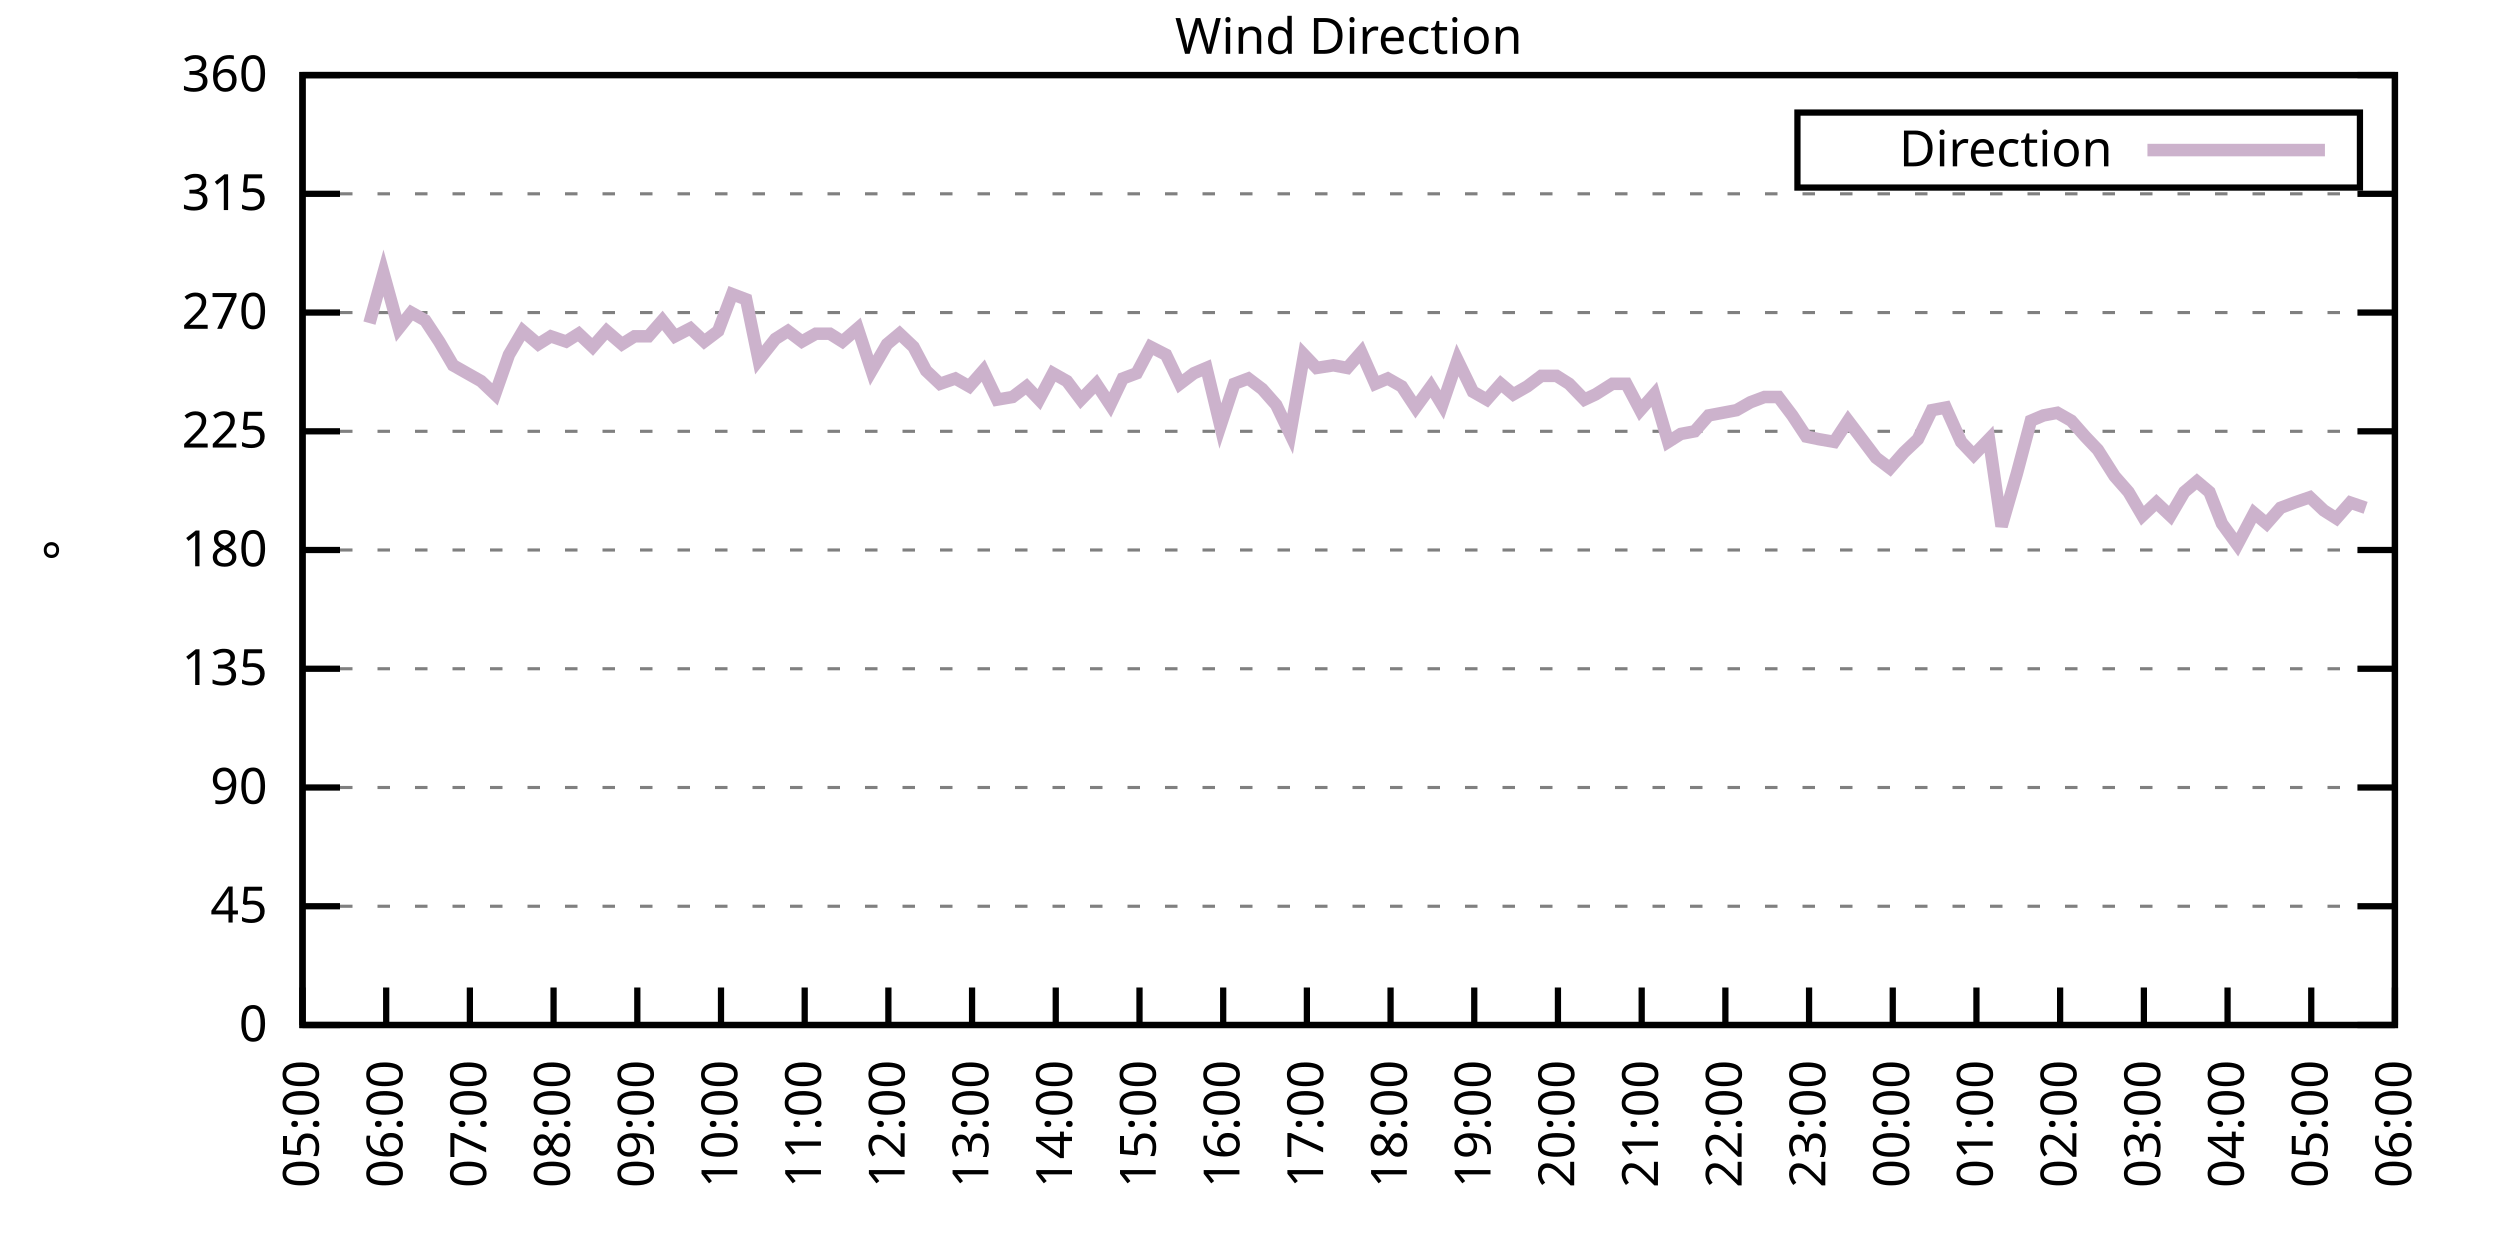
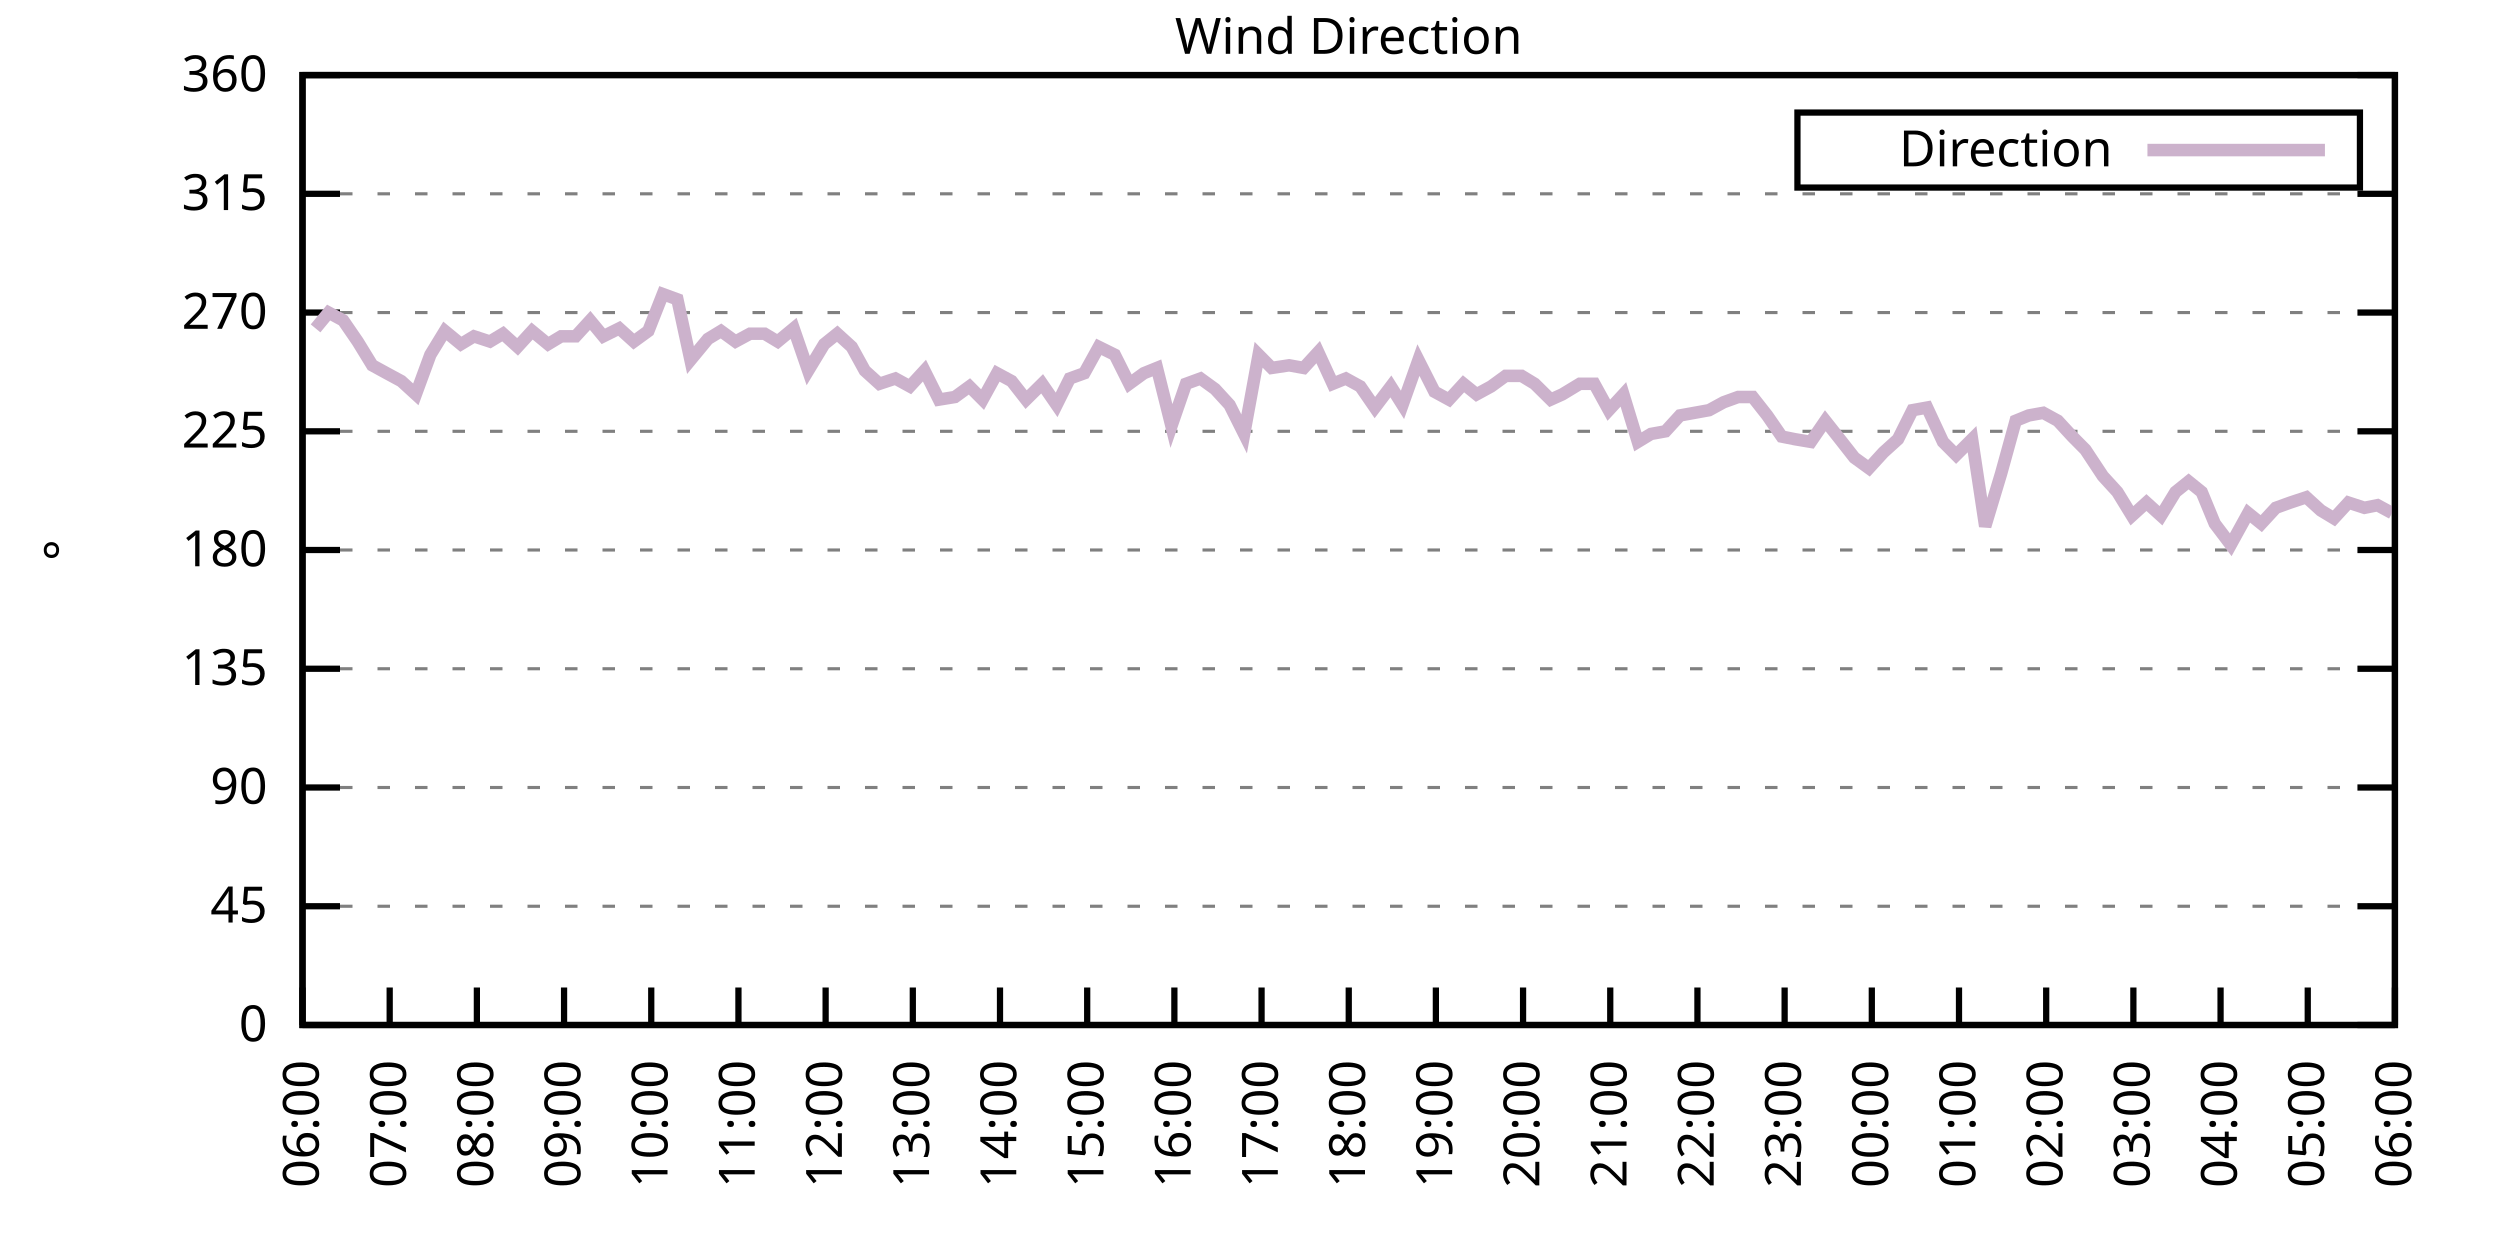
<svg xmlns="http://www.w3.org/2000/svg" xmlns:xlink="http://www.w3.org/1999/xlink" width="400" height="200" viewBox="0 0 400 200">
  <g id="gnuplot_canvas">
    <rect x="0" y="0" width="400" height="200" fill="none" />
    <defs>
      <circle id="gpDot" r="0.5" stroke-width="0.5" stroke="currentColor" />
      <path id="gpPt0" stroke-width="0.333" stroke="currentColor" d="M-1,0 h2 M0,-1 v2" />
      <path id="gpPt1" stroke-width="0.333" stroke="currentColor" d="M-1,-1 L1,1 M1,-1 L-1,1" />
      <path id="gpPt2" stroke-width="0.333" stroke="currentColor" d="M-1,0 L1,0 M0,-1 L0,1 M-1,-1 L1,1 M-1,1 L1,-1" />
      <rect id="gpPt3" stroke-width="0.333" stroke="currentColor" x="-1" y="-1" width="2" height="2" />
      <rect id="gpPt4" stroke-width="0.333" stroke="currentColor" fill="currentColor" x="-1" y="-1" width="2" height="2" />
      <circle id="gpPt5" stroke-width="0.333" stroke="currentColor" cx="0" cy="0" r="1" />
      <use xlink:href="#gpPt5" id="gpPt6" fill="currentColor" stroke="none" />
      <path id="gpPt7" stroke-width="0.333" stroke="currentColor" d="M0,-1.33 L-1.33,0.67 L1.33,0.67 z" />
      <use xlink:href="#gpPt7" id="gpPt8" fill="currentColor" stroke="none" />
      <use xlink:href="#gpPt7" id="gpPt9" stroke="currentColor" transform="rotate(180)" />
      <use xlink:href="#gpPt9" id="gpPt10" fill="currentColor" stroke="none" />
      <use xlink:href="#gpPt3" id="gpPt11" stroke="currentColor" transform="rotate(45)" />
      <use xlink:href="#gpPt11" id="gpPt12" fill="currentColor" stroke="none" />
      <path id="gpPt13" stroke-width="0.333" stroke="currentColor" d="M0,1.330 L1.265,0.411 L0.782,-1.067 L-0.782,-1.076 L-1.265,0.411 z" />
      <use xlink:href="#gpPt13" id="gpPt14" fill="currentColor" stroke="none" />
      <filter id="textbox" filterUnits="objectBoundingBox" x="0" y="0" height="1" width="1">
        <feFlood flood-color="white" flood-opacity="1" result="bgnd" />
        <feComposite in="SourceGraphic" in2="bgnd" operator="atop" />
      </filter>
      <filter id="greybox" filterUnits="objectBoundingBox" x="0" y="0" height="1" width="1">
        <feFlood flood-color="lightgrey" flood-opacity="1" result="grey" />
        <feComposite in="SourceGraphic" in2="grey" operator="atop" />
      </filter>
    </defs>
    <g fill="none" color="white" stroke="currentColor" stroke-width="1.00" stroke-linecap="butt" stroke-linejoin="miter">
</g>
    <g fill="none" color="black" stroke="currentColor" stroke-width="1.00" stroke-linecap="butt" stroke-linejoin="miter">
      <g stroke="none" shape-rendering="crispEdges">
        <polygon fill="rgb(255, 255, 255)" points="48.40,164.00 383.18,164.00 383.18,12.02 48.40,12.02 " />
      </g>
    </g>
    <g fill="none" color="black" stroke="currentColor" stroke-width="1.00" stroke-linecap="butt" stroke-linejoin="miter">
</g>
    <g fill="none" color="black" stroke="black" stroke-width="0.50" stroke-linecap="butt" stroke-linejoin="miter">
</g>
    <g fill="none" color="gray" stroke="currentColor" stroke-width="0.50" stroke-linecap="butt" stroke-linejoin="miter">
      <path stroke="gray" stroke-dasharray="2,4" class="gridline" d="M48.40,164.00 L383.19,164.00  " />
    </g>
    <g fill="none" color="gray" stroke="gray" stroke-width="1.00" stroke-linecap="butt" stroke-linejoin="miter">
</g>
    <g fill="none" color="black" stroke="currentColor" stroke-width="1.00" stroke-linecap="butt" stroke-linejoin="miter">
      <path stroke="black" d="M48.40,164.00 L54.40,164.00 M383.19,164.00 L377.19,164.00  " />
      <g transform="translate(42.80,166.60)" stroke="none" fill="black" font-family="Sans" font-size="8.00" text-anchor="end">
        <text>
          <tspan font-family="Sans"> 0</tspan>
        </text>
      </g>
    </g>
    <g fill="none" color="black" stroke="currentColor" stroke-width="1.00" stroke-linecap="butt" stroke-linejoin="miter">
</g>
    <g fill="none" color="black" stroke="black" stroke-width="0.50" stroke-linecap="butt" stroke-linejoin="miter">
</g>
    <g fill="none" color="gray" stroke="currentColor" stroke-width="0.50" stroke-linecap="butt" stroke-linejoin="miter">
      <path stroke="gray" stroke-dasharray="2,4" class="gridline" d="M48.40,145.00 L383.19,145.00  " />
    </g>
    <g fill="none" color="gray" stroke="gray" stroke-width="1.00" stroke-linecap="butt" stroke-linejoin="miter">
</g>
    <g fill="none" color="black" stroke="currentColor" stroke-width="1.00" stroke-linecap="butt" stroke-linejoin="miter">
      <path stroke="black" d="M48.40,145.00 L54.40,145.00 M383.19,145.00 L377.19,145.00  " />
      <g transform="translate(42.80,147.60)" stroke="none" fill="black" font-family="Sans" font-size="8.00" text-anchor="end">
        <text>
          <tspan font-family="Sans"> 45</tspan>
        </text>
      </g>
    </g>
    <g fill="none" color="black" stroke="currentColor" stroke-width="1.00" stroke-linecap="butt" stroke-linejoin="miter">
</g>
    <g fill="none" color="black" stroke="black" stroke-width="0.50" stroke-linecap="butt" stroke-linejoin="miter">
</g>
    <g fill="none" color="gray" stroke="currentColor" stroke-width="0.50" stroke-linecap="butt" stroke-linejoin="miter">
      <path stroke="gray" stroke-dasharray="2,4" class="gridline" d="M48.40,126.00 L383.19,126.00  " />
    </g>
    <g fill="none" color="gray" stroke="gray" stroke-width="1.00" stroke-linecap="butt" stroke-linejoin="miter">
</g>
    <g fill="none" color="black" stroke="currentColor" stroke-width="1.00" stroke-linecap="butt" stroke-linejoin="miter">
      <path stroke="black" d="M48.40,126.00 L54.40,126.00 M383.19,126.00 L377.19,126.00  " />
      <g transform="translate(42.80,128.60)" stroke="none" fill="black" font-family="Sans" font-size="8.00" text-anchor="end">
        <text>
          <tspan font-family="Sans"> 90</tspan>
        </text>
      </g>
    </g>
    <g fill="none" color="black" stroke="currentColor" stroke-width="1.00" stroke-linecap="butt" stroke-linejoin="miter">
</g>
    <g fill="none" color="black" stroke="black" stroke-width="0.50" stroke-linecap="butt" stroke-linejoin="miter">
</g>
    <g fill="none" color="gray" stroke="currentColor" stroke-width="0.50" stroke-linecap="butt" stroke-linejoin="miter">
      <path stroke="gray" stroke-dasharray="2,4" class="gridline" d="M48.40,107.00 L383.19,107.00  " />
    </g>
    <g fill="none" color="gray" stroke="gray" stroke-width="1.00" stroke-linecap="butt" stroke-linejoin="miter">
</g>
    <g fill="none" color="black" stroke="currentColor" stroke-width="1.00" stroke-linecap="butt" stroke-linejoin="miter">
      <path stroke="black" d="M48.40,107.00 L54.40,107.00 M383.19,107.00 L377.19,107.00  " />
      <g transform="translate(42.80,109.60)" stroke="none" fill="black" font-family="Sans" font-size="8.00" text-anchor="end">
        <text>
          <tspan font-family="Sans"> 135</tspan>
        </text>
      </g>
    </g>
    <g fill="none" color="black" stroke="currentColor" stroke-width="1.00" stroke-linecap="butt" stroke-linejoin="miter">
</g>
    <g fill="none" color="black" stroke="black" stroke-width="0.50" stroke-linecap="butt" stroke-linejoin="miter">
</g>
    <g fill="none" color="gray" stroke="currentColor" stroke-width="0.50" stroke-linecap="butt" stroke-linejoin="miter">
      <path stroke="gray" stroke-dasharray="2,4" class="gridline" d="M48.40,88.00 L383.19,88.00  " />
    </g>
    <g fill="none" color="gray" stroke="gray" stroke-width="1.00" stroke-linecap="butt" stroke-linejoin="miter">
</g>
    <g fill="none" color="black" stroke="currentColor" stroke-width="1.00" stroke-linecap="butt" stroke-linejoin="miter">
      <path stroke="black" d="M48.40,88.00 L54.40,88.00 M383.19,88.00 L377.19,88.00  " />
      <g transform="translate(42.80,90.60)" stroke="none" fill="black" font-family="Sans" font-size="8.00" text-anchor="end">
        <text>
          <tspan font-family="Sans"> 180</tspan>
        </text>
      </g>
    </g>
    <g fill="none" color="black" stroke="currentColor" stroke-width="1.00" stroke-linecap="butt" stroke-linejoin="miter">
</g>
    <g fill="none" color="black" stroke="black" stroke-width="0.50" stroke-linecap="butt" stroke-linejoin="miter">
</g>
    <g fill="none" color="gray" stroke="currentColor" stroke-width="0.50" stroke-linecap="butt" stroke-linejoin="miter">
      <path stroke="gray" stroke-dasharray="2,4" class="gridline" d="M48.40,69.01 L383.19,69.01  " />
    </g>
    <g fill="none" color="gray" stroke="gray" stroke-width="1.00" stroke-linecap="butt" stroke-linejoin="miter">
</g>
    <g fill="none" color="black" stroke="currentColor" stroke-width="1.00" stroke-linecap="butt" stroke-linejoin="miter">
      <path stroke="black" d="M48.40,69.01 L54.40,69.01 M383.19,69.01 L377.19,69.01  " />
      <g transform="translate(42.80,71.61)" stroke="none" fill="black" font-family="Sans" font-size="8.00" text-anchor="end">
        <text>
          <tspan font-family="Sans"> 225</tspan>
        </text>
      </g>
    </g>
    <g fill="none" color="black" stroke="currentColor" stroke-width="1.00" stroke-linecap="butt" stroke-linejoin="miter">
</g>
    <g fill="none" color="black" stroke="black" stroke-width="0.50" stroke-linecap="butt" stroke-linejoin="miter">
</g>
    <g fill="none" color="gray" stroke="currentColor" stroke-width="0.50" stroke-linecap="butt" stroke-linejoin="miter">
      <path stroke="gray" stroke-dasharray="2,4" class="gridline" d="M48.40,50.01 L383.19,50.01  " />
    </g>
    <g fill="none" color="gray" stroke="gray" stroke-width="1.00" stroke-linecap="butt" stroke-linejoin="miter">
</g>
    <g fill="none" color="black" stroke="currentColor" stroke-width="1.00" stroke-linecap="butt" stroke-linejoin="miter">
      <path stroke="black" d="M48.40,50.01 L54.40,50.01 M383.19,50.01 L377.19,50.01  " />
      <g transform="translate(42.80,52.61)" stroke="none" fill="black" font-family="Sans" font-size="8.00" text-anchor="end">
        <text>
          <tspan font-family="Sans"> 270</tspan>
        </text>
      </g>
    </g>
    <g fill="none" color="black" stroke="currentColor" stroke-width="1.00" stroke-linecap="butt" stroke-linejoin="miter">
</g>
    <g fill="none" color="black" stroke="black" stroke-width="0.50" stroke-linecap="butt" stroke-linejoin="miter">
</g>
    <g fill="none" color="gray" stroke="currentColor" stroke-width="0.50" stroke-linecap="butt" stroke-linejoin="miter">
      <path stroke="gray" stroke-dasharray="2,4" class="gridline" d="M48.40,31.01 L383.19,31.01  " />
    </g>
    <g fill="none" color="gray" stroke="gray" stroke-width="1.00" stroke-linecap="butt" stroke-linejoin="miter">
</g>
    <g fill="none" color="black" stroke="currentColor" stroke-width="1.00" stroke-linecap="butt" stroke-linejoin="miter">
      <path stroke="black" d="M48.40,31.01 L54.40,31.01 M383.19,31.01 L377.19,31.01  " />
      <g transform="translate(42.80,33.61)" stroke="none" fill="black" font-family="Sans" font-size="8.00" text-anchor="end">
        <text>
          <tspan font-family="Sans"> 315</tspan>
        </text>
      </g>
    </g>
    <g fill="none" color="black" stroke="currentColor" stroke-width="1.00" stroke-linecap="butt" stroke-linejoin="miter">
</g>
    <g fill="none" color="black" stroke="black" stroke-width="0.50" stroke-linecap="butt" stroke-linejoin="miter">
</g>
    <g fill="none" color="gray" stroke="currentColor" stroke-width="0.50" stroke-linecap="butt" stroke-linejoin="miter">
      <path stroke="gray" stroke-dasharray="2,4" class="gridline" d="M48.40,12.01 L383.19,12.01  " />
    </g>
    <g fill="none" color="gray" stroke="gray" stroke-width="1.00" stroke-linecap="butt" stroke-linejoin="miter">
</g>
    <g fill="none" color="black" stroke="currentColor" stroke-width="1.00" stroke-linecap="butt" stroke-linejoin="miter">
      <path stroke="black" d="M48.40,12.01 L54.40,12.01 M383.19,12.01 L377.19,12.01  " />
      <g transform="translate(42.80,14.61)" stroke="none" fill="black" font-family="Sans" font-size="8.00" text-anchor="end">
        <text>
          <tspan font-family="Sans"> 360</tspan>
        </text>
      </g>
    </g>
    <g fill="none" color="black" stroke="currentColor" stroke-width="1.00" stroke-linecap="butt" stroke-linejoin="miter">
      <path stroke="black" d="M48.40,164.00 L48.40,158.00  " />
      <g transform="translate(51.00,169.60) rotate(270.00)" stroke="none" fill="black" font-family="Sans" font-size="8.00" text-anchor="end">
        <text>
-           <tspan font-family="Sans">05:00</tspan>
-         </text>
-       </g>
-     </g>
-     <g fill="none" color="black" stroke="currentColor" stroke-width="1.00" stroke-linecap="butt" stroke-linejoin="miter">
-       <path stroke="black" d="M61.79,164.00 L61.79,158.00  " />
-       <g transform="translate(64.39,169.60) rotate(270.00)" stroke="none" fill="black" font-family="Sans" font-size="8.00" text-anchor="end">
-         <text>
          <tspan font-family="Sans">06:00</tspan>
        </text>
      </g>
    </g>
    <g fill="none" color="black" stroke="currentColor" stroke-width="1.00" stroke-linecap="butt" stroke-linejoin="miter">
-       <path stroke="black" d="M75.18,164.00 L75.18,158.00  " />
-       <g transform="translate(77.78,169.60) rotate(270.00)" stroke="none" fill="black" font-family="Sans" font-size="8.00" text-anchor="end">
+       <path stroke="black" d="M62.35,164.00 L62.35,158.00  " />
+       <g transform="translate(64.95,169.60) rotate(270.00)" stroke="none" fill="black" font-family="Sans" font-size="8.00" text-anchor="end">
        <text>
          <tspan font-family="Sans">07:00</tspan>
        </text>
      </g>
    </g>
    <g fill="none" color="black" stroke="currentColor" stroke-width="1.00" stroke-linecap="butt" stroke-linejoin="miter">
-       <path stroke="black" d="M88.57,164.00 L88.57,158.00  " />
-       <g transform="translate(91.17,169.60) rotate(270.00)" stroke="none" fill="black" font-family="Sans" font-size="8.00" text-anchor="end">
+       <path stroke="black" d="M76.30,164.00 L76.30,158.00  " />
+       <g transform="translate(78.90,169.60) rotate(270.00)" stroke="none" fill="black" font-family="Sans" font-size="8.00" text-anchor="end">
        <text>
          <tspan font-family="Sans">08:00</tspan>
        </text>
      </g>
    </g>
    <g fill="none" color="black" stroke="currentColor" stroke-width="1.00" stroke-linecap="butt" stroke-linejoin="miter">
-       <path stroke="black" d="M101.97,164.00 L101.97,158.00  " />
-       <g transform="translate(104.57,169.60) rotate(270.00)" stroke="none" fill="black" font-family="Sans" font-size="8.00" text-anchor="end">
+       <path stroke="black" d="M90.25,164.00 L90.25,158.00  " />
+       <g transform="translate(92.85,169.60) rotate(270.00)" stroke="none" fill="black" font-family="Sans" font-size="8.00" text-anchor="end">
        <text>
          <tspan font-family="Sans">09:00</tspan>
        </text>
      </g>
    </g>
    <g fill="none" color="black" stroke="currentColor" stroke-width="1.00" stroke-linecap="butt" stroke-linejoin="miter">
-       <path stroke="black" d="M115.36,164.00 L115.36,158.00  " />
-       <g transform="translate(117.96,169.60) rotate(270.00)" stroke="none" fill="black" font-family="Sans" font-size="8.00" text-anchor="end">
+       <path stroke="black" d="M104.20,164.00 L104.20,158.00  " />
+       <g transform="translate(106.80,169.60) rotate(270.00)" stroke="none" fill="black" font-family="Sans" font-size="8.00" text-anchor="end">
        <text>
          <tspan font-family="Sans">10:00</tspan>
        </text>
      </g>
    </g>
    <g fill="none" color="black" stroke="currentColor" stroke-width="1.00" stroke-linecap="butt" stroke-linejoin="miter">
-       <path stroke="black" d="M128.75,164.00 L128.75,158.00  " />
-       <g transform="translate(131.35,169.60) rotate(270.00)" stroke="none" fill="black" font-family="Sans" font-size="8.00" text-anchor="end">
+       <path stroke="black" d="M118.15,164.00 L118.15,158.00  " />
+       <g transform="translate(120.75,169.60) rotate(270.00)" stroke="none" fill="black" font-family="Sans" font-size="8.00" text-anchor="end">
        <text>
          <tspan font-family="Sans">11:00</tspan>
        </text>
      </g>
    </g>
    <g fill="none" color="black" stroke="currentColor" stroke-width="1.00" stroke-linecap="butt" stroke-linejoin="miter">
-       <path stroke="black" d="M142.14,164.00 L142.14,158.00  " />
-       <g transform="translate(144.74,169.60) rotate(270.00)" stroke="none" fill="black" font-family="Sans" font-size="8.00" text-anchor="end">
+       <path stroke="black" d="M132.10,164.00 L132.10,158.00  " />
+       <g transform="translate(134.70,169.60) rotate(270.00)" stroke="none" fill="black" font-family="Sans" font-size="8.00" text-anchor="end">
        <text>
          <tspan font-family="Sans">12:00</tspan>
        </text>
      </g>
    </g>
    <g fill="none" color="black" stroke="currentColor" stroke-width="1.00" stroke-linecap="butt" stroke-linejoin="miter">
-       <path stroke="black" d="M155.53,164.00 L155.53,158.00  " />
-       <g transform="translate(158.13,169.60) rotate(270.00)" stroke="none" fill="black" font-family="Sans" font-size="8.00" text-anchor="end">
+       <path stroke="black" d="M146.05,164.00 L146.05,158.00  " />
+       <g transform="translate(148.65,169.60) rotate(270.00)" stroke="none" fill="black" font-family="Sans" font-size="8.00" text-anchor="end">
        <text>
          <tspan font-family="Sans">13:00</tspan>
        </text>
      </g>
    </g>
    <g fill="none" color="black" stroke="currentColor" stroke-width="1.00" stroke-linecap="butt" stroke-linejoin="miter">
-       <path stroke="black" d="M168.92,164.00 L168.92,158.00  " />
-       <g transform="translate(171.52,169.60) rotate(270.00)" stroke="none" fill="black" font-family="Sans" font-size="8.00" text-anchor="end">
+       <path stroke="black" d="M160.00,164.00 L160.00,158.00  " />
+       <g transform="translate(162.60,169.60) rotate(270.00)" stroke="none" fill="black" font-family="Sans" font-size="8.00" text-anchor="end">
        <text>
          <tspan font-family="Sans">14:00</tspan>
        </text>
      </g>
    </g>
    <g fill="none" color="black" stroke="currentColor" stroke-width="1.00" stroke-linecap="butt" stroke-linejoin="miter">
-       <path stroke="black" d="M182.32,164.00 L182.32,158.00  " />
-       <g transform="translate(184.92,169.60) rotate(270.00)" stroke="none" fill="black" font-family="Sans" font-size="8.00" text-anchor="end">
+       <path stroke="black" d="M173.95,164.00 L173.95,158.00  " />
+       <g transform="translate(176.55,169.60) rotate(270.00)" stroke="none" fill="black" font-family="Sans" font-size="8.00" text-anchor="end">
        <text>
          <tspan font-family="Sans">15:00</tspan>
        </text>
      </g>
    </g>
    <g fill="none" color="black" stroke="currentColor" stroke-width="1.00" stroke-linecap="butt" stroke-linejoin="miter">
-       <path stroke="black" d="M195.71,164.00 L195.71,158.00  " />
-       <g transform="translate(198.31,169.60) rotate(270.00)" stroke="none" fill="black" font-family="Sans" font-size="8.00" text-anchor="end">
+       <path stroke="black" d="M187.90,164.00 L187.90,158.00  " />
+       <g transform="translate(190.50,169.60) rotate(270.00)" stroke="none" fill="black" font-family="Sans" font-size="8.00" text-anchor="end">
        <text>
          <tspan font-family="Sans">16:00</tspan>
        </text>
      </g>
    </g>
    <g fill="none" color="black" stroke="currentColor" stroke-width="1.00" stroke-linecap="butt" stroke-linejoin="miter">
-       <path stroke="black" d="M209.10,164.00 L209.10,158.00  " />
-       <g transform="translate(211.70,169.60) rotate(270.00)" stroke="none" fill="black" font-family="Sans" font-size="8.00" text-anchor="end">
+       <path stroke="black" d="M201.85,164.00 L201.85,158.00  " />
+       <g transform="translate(204.45,169.60) rotate(270.00)" stroke="none" fill="black" font-family="Sans" font-size="8.00" text-anchor="end">
        <text>
          <tspan font-family="Sans">17:00</tspan>
        </text>
      </g>
    </g>
    <g fill="none" color="black" stroke="currentColor" stroke-width="1.00" stroke-linecap="butt" stroke-linejoin="miter">
-       <path stroke="black" d="M222.49,164.00 L222.49,158.00  " />
-       <g transform="translate(225.09,169.60) rotate(270.00)" stroke="none" fill="black" font-family="Sans" font-size="8.00" text-anchor="end">
+       <path stroke="black" d="M215.80,164.00 L215.80,158.00  " />
+       <g transform="translate(218.40,169.60) rotate(270.00)" stroke="none" fill="black" font-family="Sans" font-size="8.00" text-anchor="end">
        <text>
          <tspan font-family="Sans">18:00</tspan>
        </text>
      </g>
    </g>
    <g fill="none" color="black" stroke="currentColor" stroke-width="1.00" stroke-linecap="butt" stroke-linejoin="miter">
-       <path stroke="black" d="M235.88,164.00 L235.88,158.00  " />
-       <g transform="translate(238.48,169.60) rotate(270.00)" stroke="none" fill="black" font-family="Sans" font-size="8.00" text-anchor="end">
+       <path stroke="black" d="M229.74,164.00 L229.74,158.00  " />
+       <g transform="translate(232.34,169.60) rotate(270.00)" stroke="none" fill="black" font-family="Sans" font-size="8.00" text-anchor="end">
        <text>
          <tspan font-family="Sans">19:00</tspan>
        </text>
      </g>
    </g>
    <g fill="none" color="black" stroke="currentColor" stroke-width="1.00" stroke-linecap="butt" stroke-linejoin="miter">
-       <path stroke="black" d="M249.27,164.00 L249.27,158.00  " />
-       <g transform="translate(251.87,169.60) rotate(270.00)" stroke="none" fill="black" font-family="Sans" font-size="8.00" text-anchor="end">
+       <path stroke="black" d="M243.69,164.00 L243.69,158.00  " />
+       <g transform="translate(246.29,169.60) rotate(270.00)" stroke="none" fill="black" font-family="Sans" font-size="8.00" text-anchor="end">
        <text>
          <tspan font-family="Sans">20:00</tspan>
        </text>
      </g>
    </g>
    <g fill="none" color="black" stroke="currentColor" stroke-width="1.00" stroke-linecap="butt" stroke-linejoin="miter">
-       <path stroke="black" d="M262.67,164.00 L262.67,158.00  " />
-       <g transform="translate(265.27,169.60) rotate(270.00)" stroke="none" fill="black" font-family="Sans" font-size="8.00" text-anchor="end">
+       <path stroke="black" d="M257.64,164.00 L257.64,158.00  " />
+       <g transform="translate(260.24,169.60) rotate(270.00)" stroke="none" fill="black" font-family="Sans" font-size="8.00" text-anchor="end">
        <text>
          <tspan font-family="Sans">21:00</tspan>
        </text>
      </g>
    </g>
    <g fill="none" color="black" stroke="currentColor" stroke-width="1.00" stroke-linecap="butt" stroke-linejoin="miter">
-       <path stroke="black" d="M276.06,164.00 L276.06,158.00  " />
-       <g transform="translate(278.66,169.60) rotate(270.00)" stroke="none" fill="black" font-family="Sans" font-size="8.00" text-anchor="end">
+       <path stroke="black" d="M271.59,164.00 L271.59,158.00  " />
+       <g transform="translate(274.19,169.60) rotate(270.00)" stroke="none" fill="black" font-family="Sans" font-size="8.00" text-anchor="end">
        <text>
          <tspan font-family="Sans">22:00</tspan>
        </text>
      </g>
    </g>
    <g fill="none" color="black" stroke="currentColor" stroke-width="1.00" stroke-linecap="butt" stroke-linejoin="miter">
-       <path stroke="black" d="M289.45,164.00 L289.45,158.00  " />
-       <g transform="translate(292.05,169.60) rotate(270.00)" stroke="none" fill="black" font-family="Sans" font-size="8.00" text-anchor="end">
+       <path stroke="black" d="M285.54,164.00 L285.54,158.00  " />
+       <g transform="translate(288.14,169.60) rotate(270.00)" stroke="none" fill="black" font-family="Sans" font-size="8.00" text-anchor="end">
        <text>
          <tspan font-family="Sans">23:00</tspan>
        </text>
      </g>
    </g>
    <g fill="none" color="black" stroke="currentColor" stroke-width="1.00" stroke-linecap="butt" stroke-linejoin="miter">
-       <path stroke="black" d="M302.84,164.00 L302.84,158.00  " />
-       <g transform="translate(305.44,169.60) rotate(270.00)" stroke="none" fill="black" font-family="Sans" font-size="8.00" text-anchor="end">
+       <path stroke="black" d="M299.49,164.00 L299.49,158.00  " />
+       <g transform="translate(302.09,169.60) rotate(270.00)" stroke="none" fill="black" font-family="Sans" font-size="8.00" text-anchor="end">
        <text>
          <tspan font-family="Sans">00:00</tspan>
        </text>
      </g>
    </g>
    <g fill="none" color="black" stroke="currentColor" stroke-width="1.00" stroke-linecap="butt" stroke-linejoin="miter">
-       <path stroke="black" d="M316.23,164.00 L316.23,158.00  " />
-       <g transform="translate(318.83,169.60) rotate(270.00)" stroke="none" fill="black" font-family="Sans" font-size="8.00" text-anchor="end">
+       <path stroke="black" d="M313.44,164.00 L313.44,158.00  " />
+       <g transform="translate(316.04,169.60) rotate(270.00)" stroke="none" fill="black" font-family="Sans" font-size="8.00" text-anchor="end">
        <text>
          <tspan font-family="Sans">01:00</tspan>
        </text>
      </g>
    </g>
    <g fill="none" color="black" stroke="currentColor" stroke-width="1.00" stroke-linecap="butt" stroke-linejoin="miter">
-       <path stroke="black" d="M329.62,164.00 L329.62,158.00  " />
-       <g transform="translate(332.22,169.60) rotate(270.00)" stroke="none" fill="black" font-family="Sans" font-size="8.00" text-anchor="end">
+       <path stroke="black" d="M327.39,164.00 L327.39,158.00  " />
+       <g transform="translate(329.99,169.60) rotate(270.00)" stroke="none" fill="black" font-family="Sans" font-size="8.00" text-anchor="end">
        <text>
          <tspan font-family="Sans">02:00</tspan>
        </text>
      </g>
    </g>
    <g fill="none" color="black" stroke="currentColor" stroke-width="1.00" stroke-linecap="butt" stroke-linejoin="miter">
-       <path stroke="black" d="M343.02,164.00 L343.02,158.00  " />
-       <g transform="translate(345.62,169.60) rotate(270.00)" stroke="none" fill="black" font-family="Sans" font-size="8.00" text-anchor="end">
+       <path stroke="black" d="M341.34,164.00 L341.34,158.00  " />
+       <g transform="translate(343.94,169.60) rotate(270.00)" stroke="none" fill="black" font-family="Sans" font-size="8.00" text-anchor="end">
        <text>
          <tspan font-family="Sans">03:00</tspan>
        </text>
      </g>
    </g>
    <g fill="none" color="black" stroke="currentColor" stroke-width="1.00" stroke-linecap="butt" stroke-linejoin="miter">
-       <path stroke="black" d="M356.41,164.00 L356.41,158.00  " />
-       <g transform="translate(359.01,169.60) rotate(270.00)" stroke="none" fill="black" font-family="Sans" font-size="8.00" text-anchor="end">
+       <path stroke="black" d="M355.29,164.00 L355.29,158.00  " />
+       <g transform="translate(357.89,169.60) rotate(270.00)" stroke="none" fill="black" font-family="Sans" font-size="8.00" text-anchor="end">
        <text>
          <tspan font-family="Sans">04:00</tspan>
        </text>
      </g>
    </g>
    <g fill="none" color="black" stroke="currentColor" stroke-width="1.00" stroke-linecap="butt" stroke-linejoin="miter">
-       <path stroke="black" d="M369.80,164.00 L369.80,158.00  " />
-       <g transform="translate(372.40,169.60) rotate(270.00)" stroke="none" fill="black" font-family="Sans" font-size="8.00" text-anchor="end">
+       <path stroke="black" d="M369.24,164.00 L369.24,158.00  " />
+       <g transform="translate(371.84,169.60) rotate(270.00)" stroke="none" fill="black" font-family="Sans" font-size="8.00" text-anchor="end">
        <text>
          <tspan font-family="Sans">05:00</tspan>
        </text>
      </g>
    </g>
    <g fill="none" color="black" stroke="currentColor" stroke-width="1.00" stroke-linecap="butt" stroke-linejoin="miter">
      <path stroke="black" d="M383.19,164.00 L383.19,158.00  " />
      <g transform="translate(385.79,169.60) rotate(270.00)" stroke="none" fill="black" font-family="Sans" font-size="8.00" text-anchor="end">
        <text>
          <tspan font-family="Sans">06:00</tspan>
        </text>
      </g>
    </g>
    <g fill="none" color="black" stroke="currentColor" stroke-width="1.00" stroke-linecap="butt" stroke-linejoin="miter">
</g>
    <g fill="none" color="black" stroke="currentColor" stroke-width="1.00" stroke-linecap="butt" stroke-linejoin="miter">
      <path stroke="black" d="M48.40,12.01 L48.40,164.00 L383.19,164.00 L383.19,12.01 L48.40,12.01 Z  " />
    </g>
    <g fill="none" color="black" stroke="currentColor" stroke-width="1.00" stroke-linecap="butt" stroke-linejoin="miter">
</g>
    <g fill="none" color="black" stroke="currentColor" stroke-width="1.00" stroke-linecap="butt" stroke-linejoin="miter">
      <path stroke="black" d="M287.59,30.01 L287.59,18.01 L377.59,18.01 L377.59,30.01 L287.59,30.01 Z  " />
    </g>
    <g id="Wind_direction_plot_1">
      <g fill="none" color="white" stroke="black" stroke-width="2.00" stroke-linecap="butt" stroke-linejoin="miter">
</g>
      <g fill="none" color="black" stroke="currentColor" stroke-width="2.00" stroke-linecap="butt" stroke-linejoin="miter">
        <g transform="translate(337.99,26.61)" stroke="none" fill="black" font-family="Sans" font-size="8.00" text-anchor="end">
          <text>
            <tspan font-family="Sans">Direction</tspan>
          </text>
        </g>
      </g>
      <g fill="none" color="black" stroke="currentColor" stroke-width="2.00" stroke-linecap="butt" stroke-linejoin="miter">
-         <path stroke="rgb(204, 178, 204)" d="M343.59,24.01 L371.99,24.01 M59.11,51.70 L61.35,43.67 L63.80,52.54 L65.81,50.01 L68.04,51.27 L70.27,54.65   L72.50,58.45 L74.74,59.72 L76.97,60.98 L79.20,63.10 L81.43,56.76 L83.66,52.96 L86.12,55.07 L88.13,53.81   L90.58,54.65 L92.59,53.39 L94.82,55.50 L97.06,52.96 L99.51,55.07 L101.52,53.81 L103.75,53.81 L105.98,51.27   L107.99,53.81 L110.45,52.54 L112.68,54.65 L114.91,52.96 L117.14,47.05 L119.38,47.90 L121.38,57.61 L124.06,54.23   L126.07,52.96 L128.30,54.65 L130.54,53.39 L132.77,53.39 L134.78,54.65 L137.23,52.54 L139.46,59.30 L141.92,55.07   L143.93,53.39 L146.16,55.50 L148.17,59.30 L150.40,61.41 L152.85,60.56 L155.09,61.83 L157.32,59.30 L159.55,63.94   L162.01,63.52 L164.24,61.83 L166.25,63.94 L168.48,59.72 L170.71,60.98 L172.94,63.94 L175.40,61.41 L177.63,64.78   L179.64,60.56 L181.87,59.72 L184.10,55.50 L186.56,56.76 L188.79,61.41 L191.02,59.72 L193.03,58.87 L195.26,68.16   L197.49,61.41 L199.73,60.56 L201.96,62.25 L204.19,64.78 L206.42,69.43 L208.65,56.76 L210.66,58.87 L213.34,58.45   L215.57,58.87 L217.80,56.34 L220.04,61.41 L222.04,60.56 L224.28,61.83 L226.51,65.21 L228.96,61.83 L230.75,64.78   L233.20,57.61 L235.66,62.67 L237.89,63.94 L240.12,61.41 L242.13,63.10 L244.36,61.83 L246.60,60.14 L249.05,60.14   L251.06,61.41 L253.51,63.94 L255.30,63.10 L257.98,61.41 L260.21,61.41 L262.44,65.63 L264.67,63.10 L266.91,70.70   L268.92,69.43 L271.15,69.01 L273.38,66.47 L275.61,66.05 L277.84,65.63 L280.07,64.36 L282.31,63.52 L284.54,63.52   L286.77,66.47 L289.00,69.85 L291.01,70.27 L293.47,70.70 L295.70,67.32 L297.93,70.27 L300.16,73.23 L302.39,74.92   L304.63,72.38 L306.86,70.27 L309.09,65.63 L311.32,65.21 L313.78,70.70 L315.79,72.81 L318.24,70.27 L320.25,84.21   L322.70,75.76 L324.94,67.32 L326.95,66.47 L329.18,66.05 L331.41,67.32 L333.64,69.85 L335.65,71.96 L338.33,76.18   L340.56,78.72 L342.79,82.52 L345.02,80.41 L347.26,82.52 L349.49,78.72 L351.50,77.03 L353.51,78.72 L355.51,83.78   L357.97,87.16 L360.65,82.09 L362.66,83.78 L364.89,81.25 L367.12,80.41 L369.58,79.56 L371.81,81.67 L373.82,82.94   L376.05,80.41 L378.50,81.25  " />
+         <path stroke="rgb(204, 178, 204)" d="M343.59,24.01 L371.99,24.01 M50.49,52.54 L52.58,50.01 L54.91,51.27 L57.23,54.65 L59.56,58.45 L61.88,59.72   L64.21,60.98 L66.53,63.10 L68.86,56.76 L71.18,52.96 L73.74,55.07 L75.83,53.81 L78.39,54.65 L80.48,53.39   L82.81,55.50 L85.13,52.96 L87.69,55.07 L89.78,53.81 L92.11,53.81 L94.43,51.27 L96.53,53.81 L99.08,52.54   L101.41,54.65 L103.73,52.96 L106.06,47.05 L108.38,47.90 L110.48,57.61 L113.27,54.23 L115.36,52.96 L117.68,54.65   L120.01,53.39 L122.33,53.39 L124.43,54.65 L126.98,52.54 L129.31,59.30 L131.87,55.07 L133.96,53.39 L136.28,55.50   L138.37,59.30 L140.70,61.41 L143.26,60.56 L145.58,61.83 L147.91,59.30 L150.23,63.94 L152.79,63.52 L155.11,61.83   L157.21,63.94 L159.53,59.72 L161.86,60.98 L164.18,63.94 L166.74,61.41 L169.06,64.78 L171.16,60.56 L173.48,59.72   L175.81,55.50 L178.36,56.76 L180.69,61.41 L183.01,59.72 L185.11,58.87 L187.43,68.16 L189.76,61.41 L192.08,60.56   L194.41,62.25 L196.73,64.78 L199.06,69.43 L201.38,56.76 L203.47,58.87 L206.26,58.45 L208.59,58.87 L210.91,56.34   L213.24,61.41 L215.33,60.56 L217.65,61.83 L219.98,65.21 L222.54,61.83 L224.40,64.78 L226.95,57.61 L229.51,62.67   L231.84,63.94 L234.16,61.41 L236.25,63.10 L238.58,61.83 L240.90,60.14 L243.46,60.14 L245.55,61.41 L248.11,63.94   L249.97,63.10 L252.76,61.41 L255.09,61.41 L257.41,65.63 L259.74,63.10 L262.06,70.70 L264.15,69.43 L266.48,69.01   L268.80,66.47 L271.13,66.05 L273.45,65.63 L275.78,64.36 L278.10,63.52 L280.43,63.52 L282.75,66.47 L285.08,69.85   L287.17,70.27 L289.73,70.70 L292.05,67.32 L294.38,70.27 L296.70,73.23 L299.03,74.92 L301.35,72.38 L303.68,70.27   L306.00,65.63 L308.33,65.21 L310.88,70.70 L312.98,72.81 L315.53,70.27 L317.63,84.21 L320.18,75.76 L322.51,67.32   L324.60,66.47 L326.93,66.05 L329.25,67.32 L331.58,69.85 L333.67,71.96 L336.46,76.18 L338.78,78.72 L341.11,82.52   L343.43,80.41 L345.76,82.52 L348.08,78.72 L350.18,77.03 L352.27,78.72 L354.36,83.78 L356.92,87.16 L359.71,82.09   L361.80,83.78 L364.13,81.25 L366.45,80.41 L369.01,79.56 L371.33,81.67 L373.43,82.94 L375.75,80.41 L378.31,81.25   L380.40,80.83 L382.73,82.09  " />
      </g>
    </g>
    <g fill="none" color="black" stroke="currentColor" stroke-width="2.00" stroke-linecap="butt" stroke-linejoin="miter">
</g>
    <g fill="none" color="black" stroke="black" stroke-width="1.00" stroke-linecap="butt" stroke-linejoin="miter">
</g>
    <g fill="none" color="black" stroke="currentColor" stroke-width="1.00" stroke-linecap="butt" stroke-linejoin="miter">
      <path stroke="black" d="M48.40,12.01 L48.40,164.00 L383.19,164.00 L383.19,12.01 L48.40,12.01 Z  " />
      <g transform="translate(12.80,88.01) rotate(270.00)" stroke="none" fill="black" font-family="Sans" font-size="8.00" text-anchor="middle">
        <text>
          <tspan font-family="Sans">°</tspan>
        </text>
      </g>
    </g>
    <g fill="none" color="black" stroke="currentColor" stroke-width="1.00" stroke-linecap="butt" stroke-linejoin="miter">
</g>
    <g fill="none" color="black" stroke="currentColor" stroke-width="1.00" stroke-linecap="butt" stroke-linejoin="miter">
      <g transform="translate(215.79,8.61)" stroke="none" fill="black" font-family="Sans" font-size="8.00" text-anchor="middle">
        <text>
          <tspan font-family="Sans">Wind Direction</tspan>
        </text>
      </g>
    </g>
    <g fill="none" color="black" stroke="currentColor" stroke-width="1.00" stroke-linecap="butt" stroke-linejoin="miter">
</g>
  </g>
</svg>
